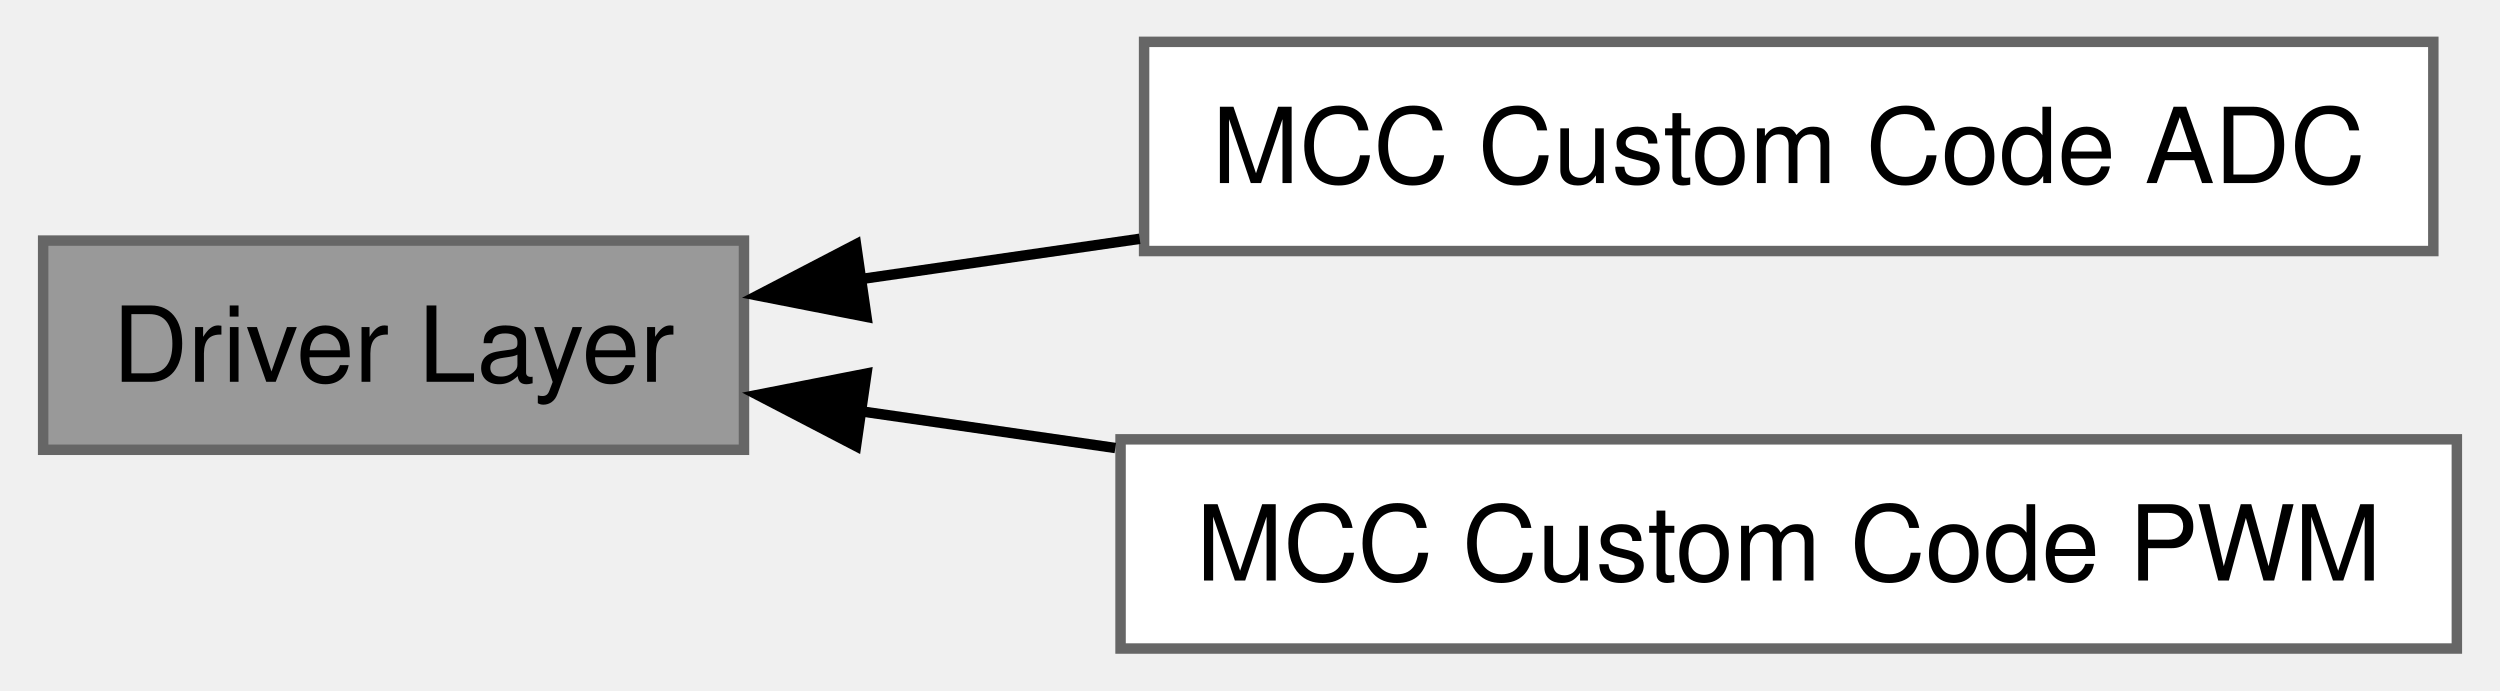
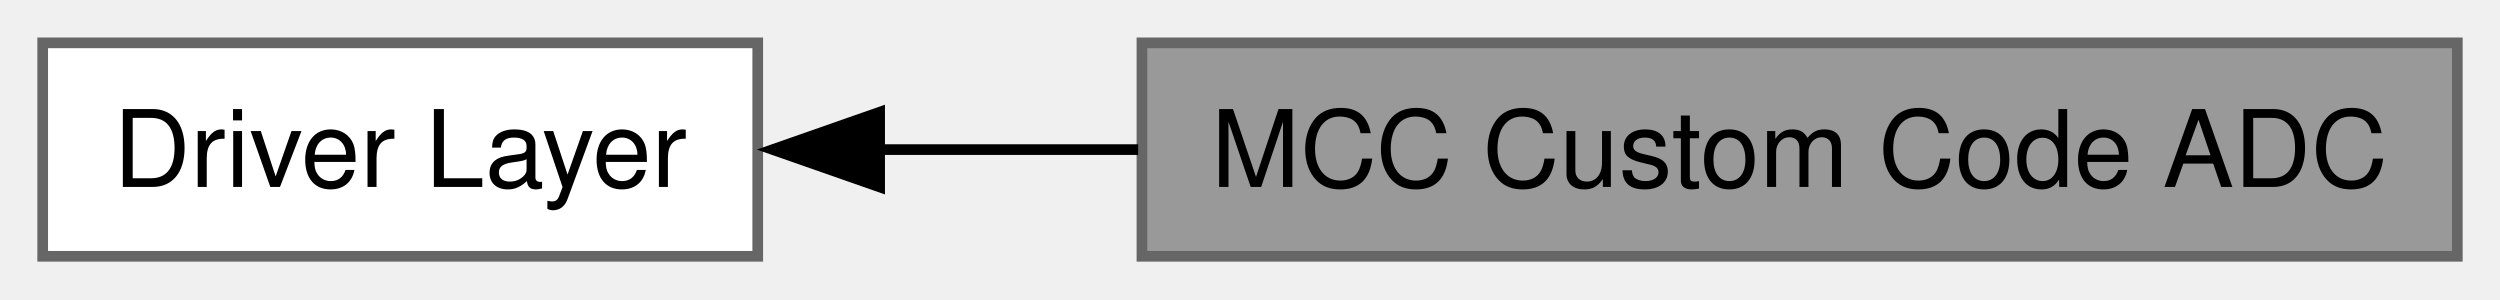
- <svg xmlns="http://www.w3.org/2000/svg" xmlns:xlink="http://www.w3.org/1999/xlink" width="239pt" height="66pt" viewBox="0.00 0.00 238.75 66.00">
-   <g id="graph0" class="graph" transform="scale(1 1) rotate(0) translate(4 62)">
-     <g id="Node000001" class="node">
-       <g id="a_Node000001">
-         <a xlink:title="Contain functions and properties of the Driver layer.">
-           <polygon fill="#999999" stroke="#666666" points="67,-39 0,-39 0,-19 67,-19 67,-39" />
-           <text text-anchor="middle" x="33.5" y="-25.5" font-family="Helvetica,sans-Serif" font-size="10.00">Driver Layer</text>
+ <svg xmlns="http://www.w3.org/2000/svg" xmlns:xlink="http://www.w3.org/1999/xlink" width="234pt" height="28pt" viewBox="0.00 0.00 234.25 28.00">
+   <g id="graph0" class="graph" transform="scale(1 1) rotate(0) translate(4 24)">
+     <g id="Node000002" class="node">
+       <g id="a_Node000002">
+         <a xlink:href="a00502.html" target="_top" xlink:title="Contain functions and properties of the Driver layer.">
+           <polygon fill="white" stroke="#666666" points="67,-20 0,-20 0,0 67,0 67,-20" />
+           <text text-anchor="middle" x="33.5" y="-6.5" font-family="Helvetica,sans-Serif" font-size="10.00">Driver Layer</text>
        </a>
      </g>
    </g>
-     <g id="Node000003" class="node">
-       <g id="a_Node000003">
-         <a xlink:href="a00506.html" target="_top" xlink:title="Contain functions and data types as MCC extension for ADC.">
-           <polygon fill="white" stroke="#666666" points="228.5,-58 105.25,-58 105.25,-38 228.5,-38 228.5,-58" />
-           <text text-anchor="middle" x="166.88" y="-44.5" font-family="Helvetica,sans-Serif" font-size="10.00">MCC Custom Code ADC</text>
-         </a>
-       </g>
-     </g>
-     <g id="edge2" class="edge">
-       <path fill="none" stroke="black" d="M78.17,-35.32C86.72,-36.55 95.83,-37.87 104.83,-39.17" />
-       <polygon fill="black" stroke="black" points="78.71,-31.71 68.31,-33.75 77.71,-38.64 78.71,-31.71" />
-     </g>
-     <g id="Node000002" class="node">
-       <g id="a_Node000002">
-         <a xlink:href="a00505.html" target="_top" xlink:title="Contain functions and data types as MCC extension for PWM.">
-           <polygon fill="white" stroke="#666666" points="230.75,-20 103,-20 103,0 230.75,0 230.75,-20" />
-           <text text-anchor="middle" x="166.88" y="-6.5" font-family="Helvetica,sans-Serif" font-size="10.00">MCC Custom Code PWM</text>
+     <g id="Node000001" class="node">
+       <g id="a_Node000001">
+         <a xlink:title="Contain functions and data types as MCC extension for ADC.">
+           <polygon fill="#999999" stroke="#666666" points="226.25,-20 103,-20 103,0 226.25,0 226.25,-20" />
+           <text text-anchor="middle" x="164.62" y="-6.5" font-family="Helvetica,sans-Serif" font-size="10.00">MCC Custom Code ADC</text>
        </a>
      </g>
    </g>
    <g id="edge1" class="edge">
-       <path fill="none" stroke="black" d="M78.04,-22.7C85.89,-21.57 94.22,-20.36 102.5,-19.17" />
-       <polygon fill="black" stroke="black" points="77.71,-19.36 68.31,-24.25 78.71,-26.29 77.71,-19.36" />
+       <path fill="none" stroke="black" d="M78.18,-10C86.05,-10 94.39,-10 102.64,-10" />
+       <polygon fill="black" stroke="black" points="78.42,-6.5 68.42,-10 78.42,-13.5 78.42,-6.5" />
    </g>
  </g>
</svg>
